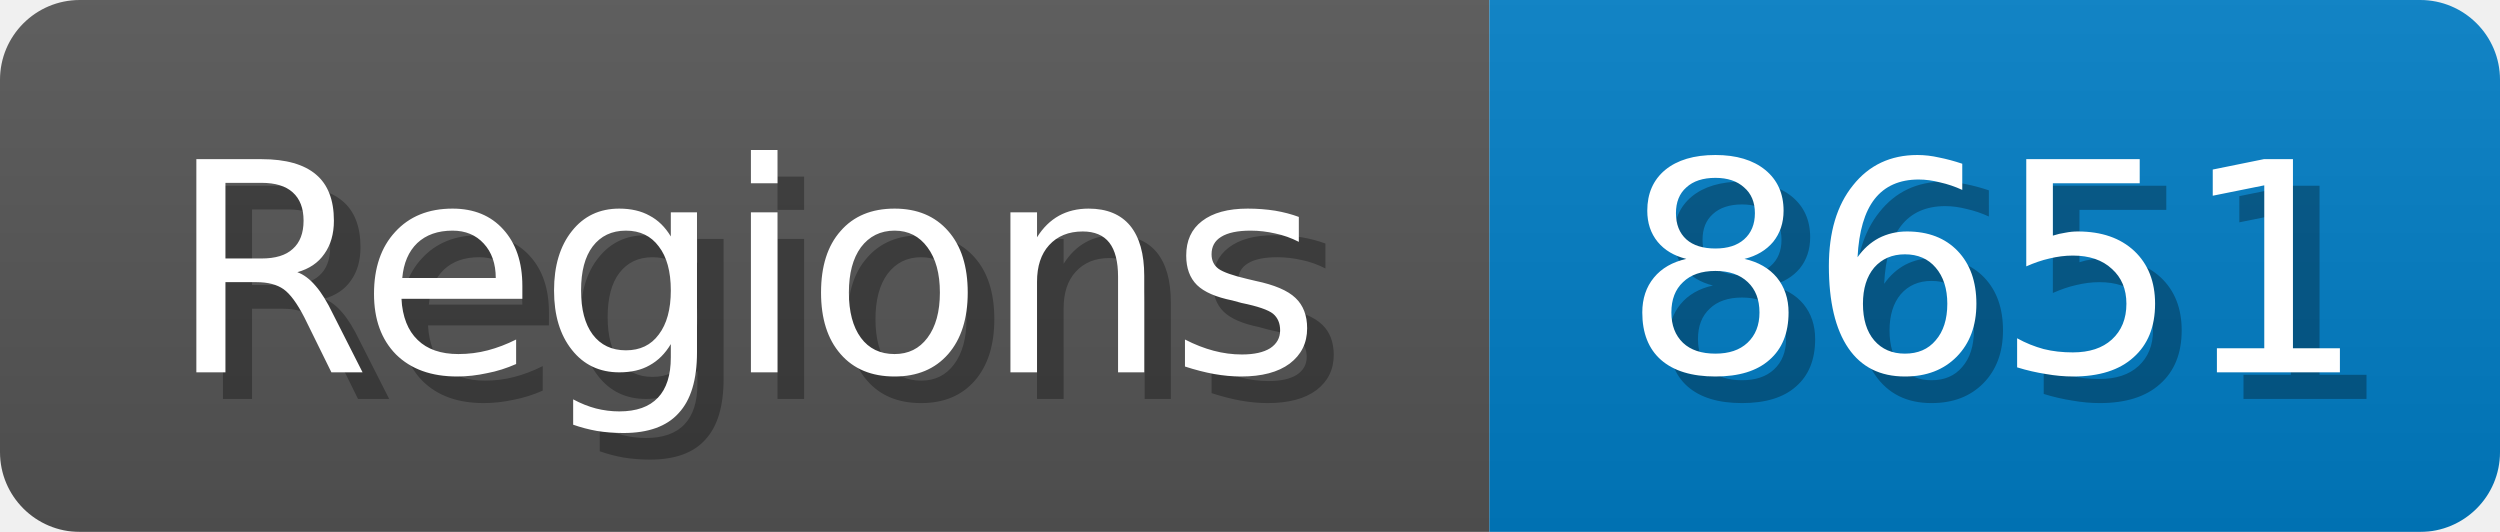
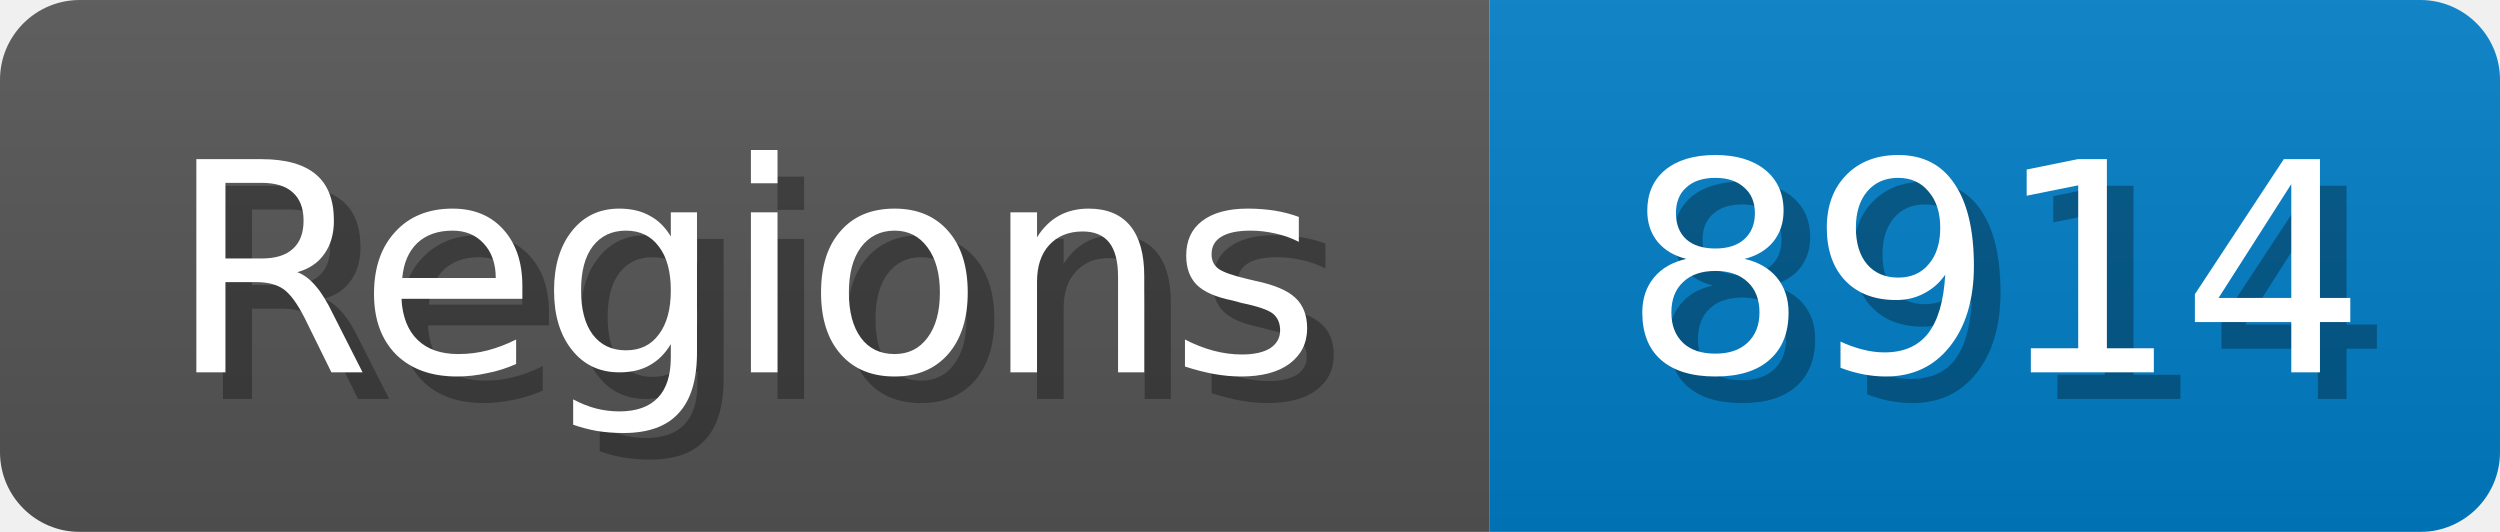
<svg xmlns="http://www.w3.org/2000/svg" width="94" height="20">
  <linearGradient id="b" x2="0" y2="100%">
    <stop offset="0" stop-color="#bbb" stop-opacity=".1" />
    <stop offset="1" stop-opacity=".1" />
  </linearGradient>
  <mask id="anybadge_1">
    <rect width="94" height="20" rx="3" fill="#fff" />
  </mask>
  <g mask="url(#anybadge_1)">
    <path fill="#555" d="M0 0h56v20H0z" />
    <path fill="#007ec6" d="M56 0h38v20H56z" />
    <path fill="url(#b)" d="M0 0h94v20H0z" />
  </g>
  <g fill="#fff" text-anchor="middle" font-family="DejaVu Sans,Verdana,Geneva,sans-serif" font-size="11">
    <text x="29.0" y="15" fill="#010101" fill-opacity=".3">Regions</text>
    <text x="28.0" y="14">Regions</text>
  </g>
  <g fill="#fff" text-anchor="middle" font-family="DejaVu Sans,Verdana,Geneva,sans-serif" font-size="11">
-     <text x="76.0" y="15" fill="#010101" fill-opacity=".3">8651</text>
-     <text x="75.0" y="14">8651</text>
+     <text x="76.0" y="15" fill="#010101" fill-opacity=".3">8914</text>
+     <text x="75.0" y="14">8914</text>
  </g>
</svg>
